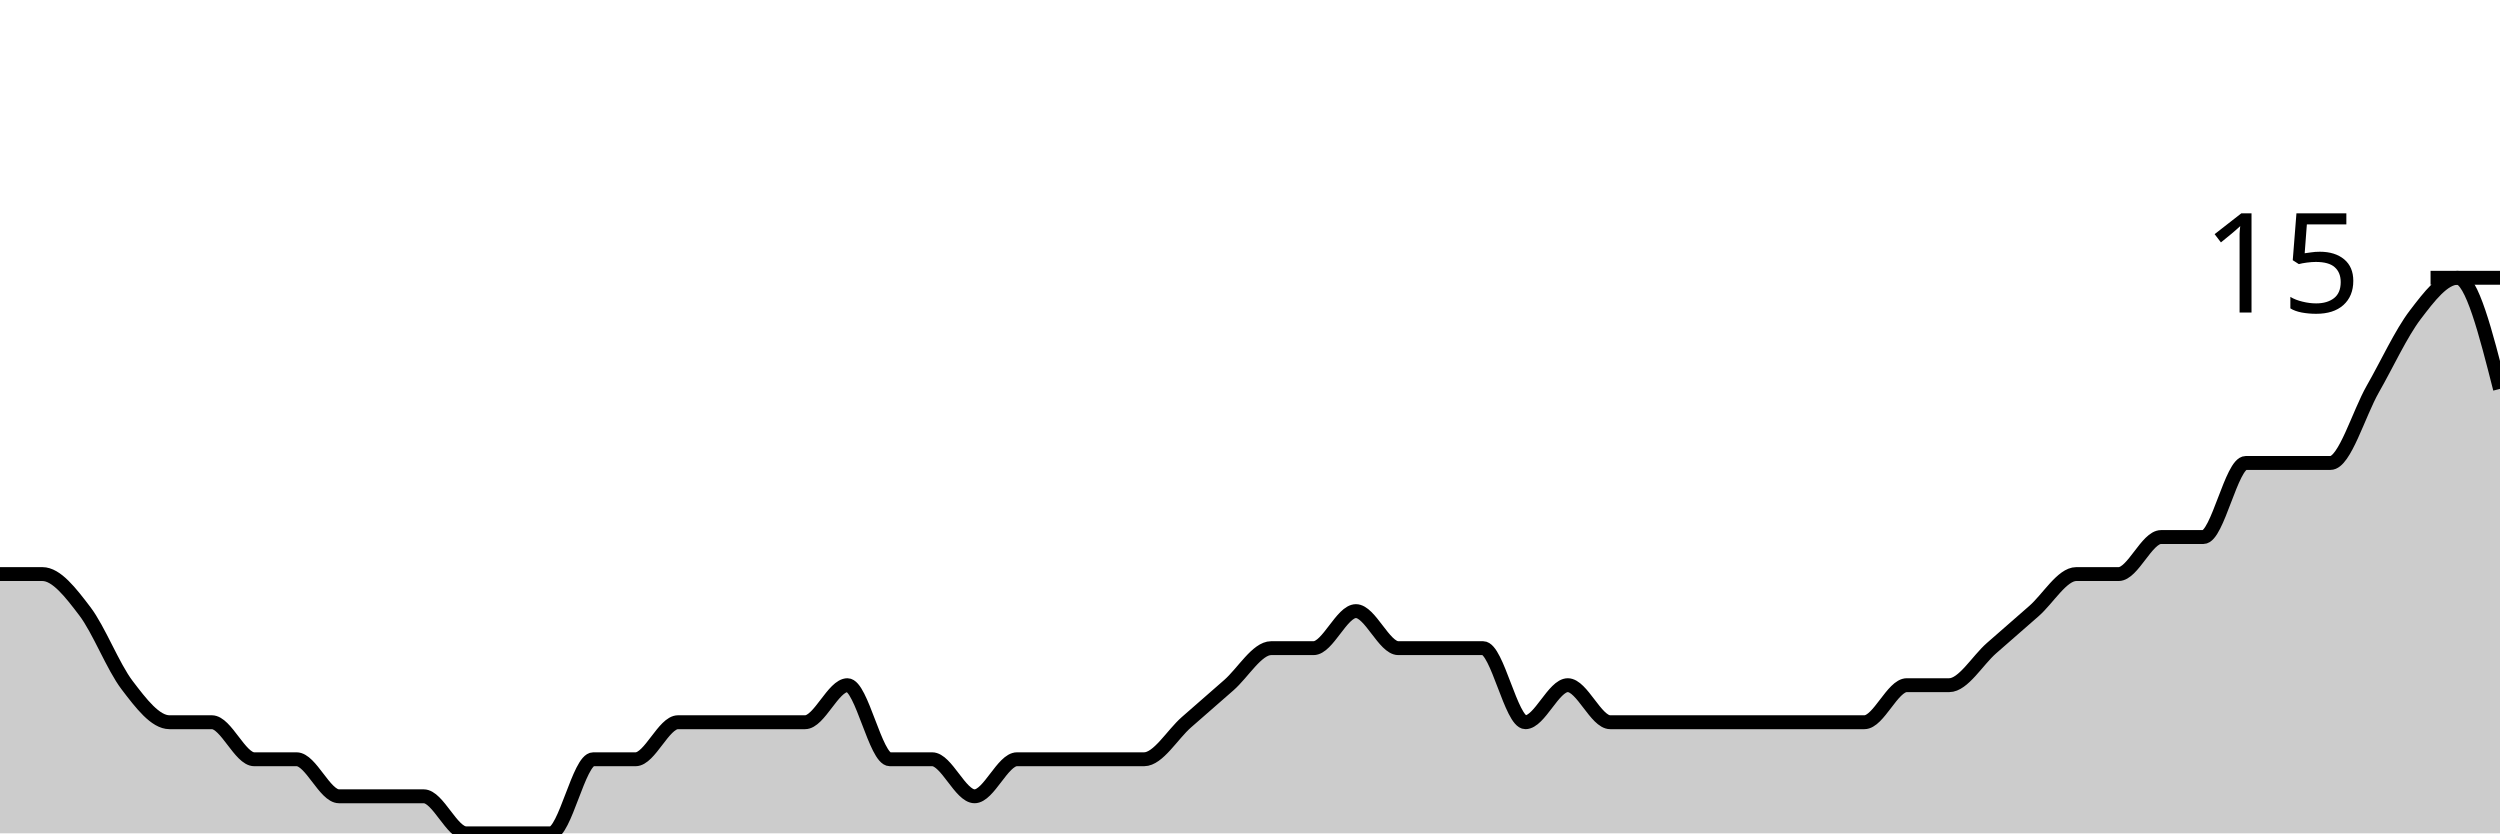
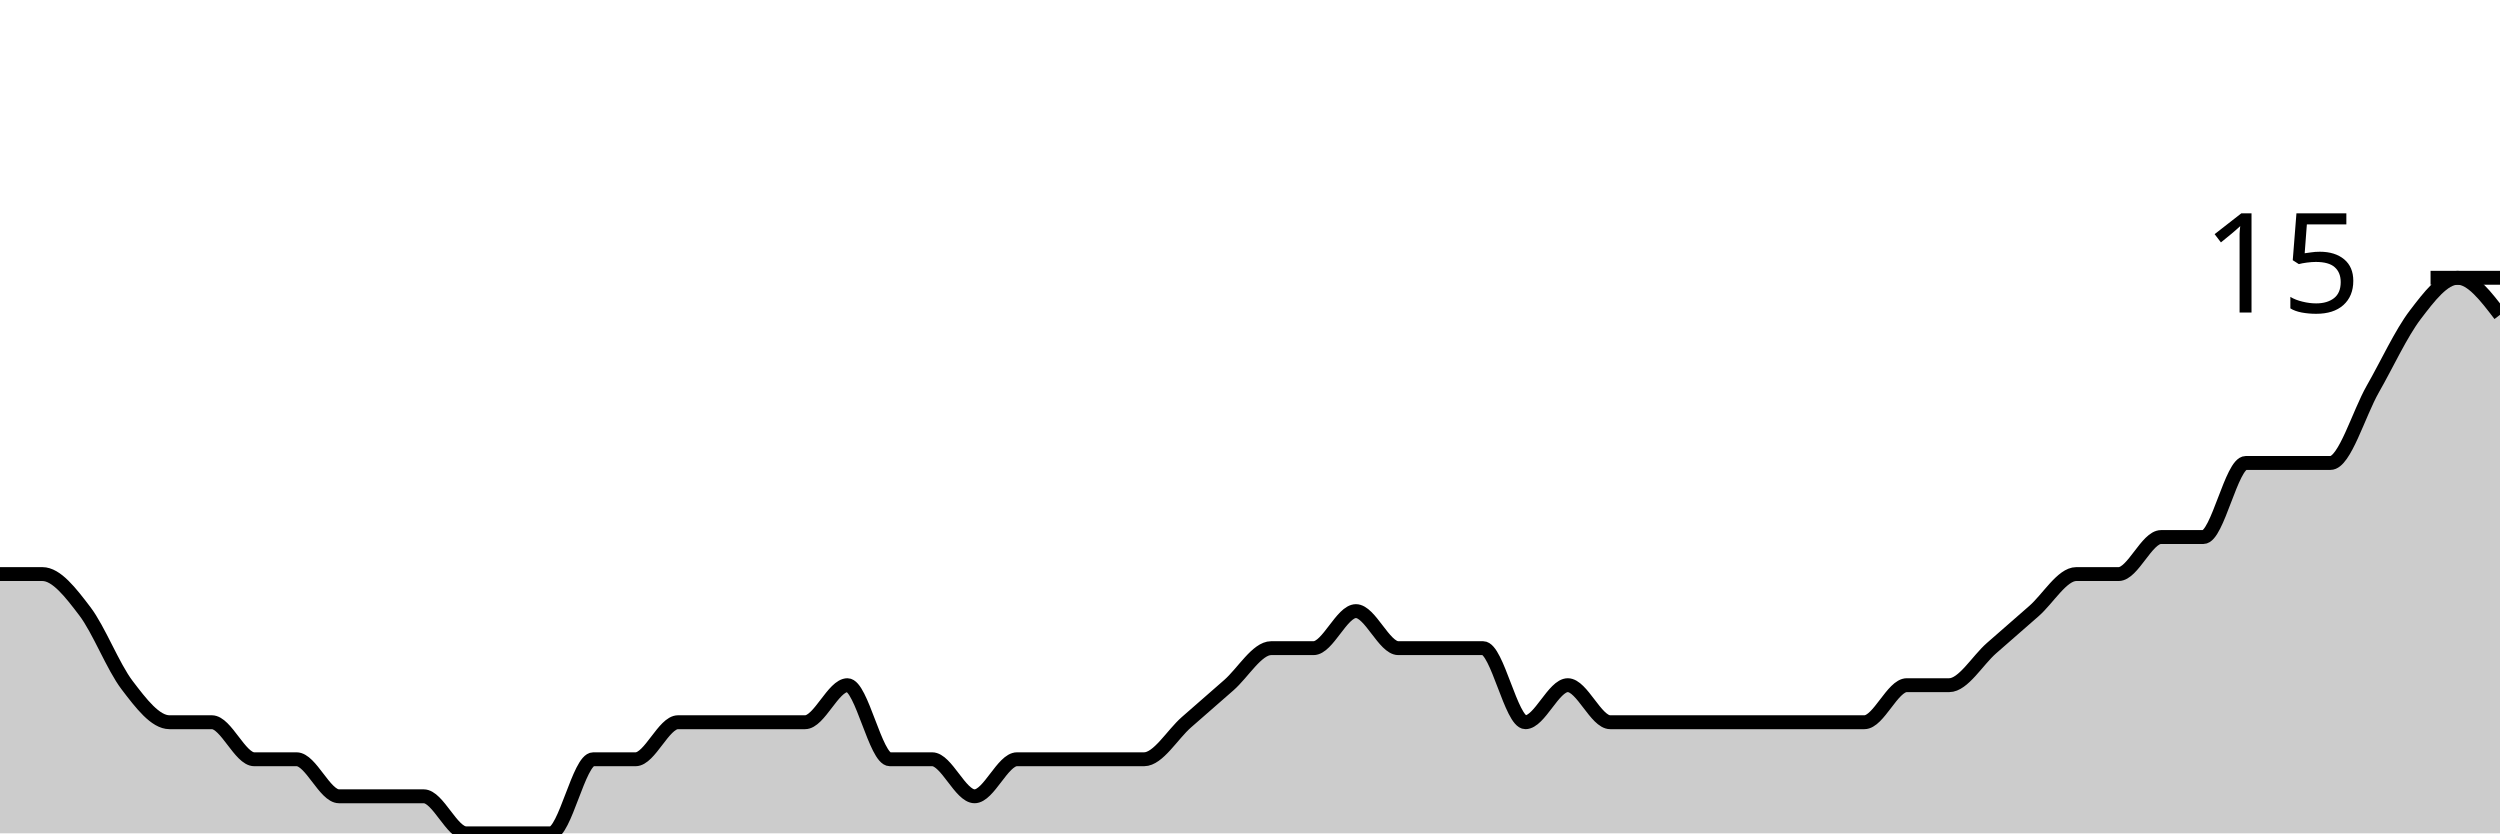
<svg xmlns="http://www.w3.org/2000/svg" viewBox="0 0 180 60">
  <g transform="translate(0,20)">
-     <path class="area" fill="rgba(0, 0, 0, 0.2)" d="M0,21.333C1.017,21.333,2.034,21.333,3.051,21.333C4.068,21.333,5.085,22.667,6.102,24C7.119,25.333,8.136,28,9.153,29.333C10.169,30.667,11.186,32,12.203,32C13.22,32,14.237,32,15.254,32C16.271,32,17.288,34.667,18.305,34.667C19.322,34.667,20.339,34.667,21.356,34.667C22.373,34.667,23.39,37.333,24.407,37.333C25.424,37.333,26.441,37.333,27.458,37.333C28.475,37.333,29.492,37.333,30.508,37.333C31.525,37.333,32.542,40,33.559,40C34.576,40,35.593,40,36.61,40C37.627,40,38.644,40,39.661,40C40.678,40,41.695,34.667,42.712,34.667C43.729,34.667,44.746,34.667,45.763,34.667C46.78,34.667,47.797,32,48.814,32C49.831,32,50.847,32,51.864,32C52.881,32,53.898,32,54.915,32C55.932,32,56.949,32,57.966,32C58.983,32,60,29.333,61.017,29.333C62.034,29.333,63.051,34.667,64.068,34.667C65.085,34.667,66.102,34.667,67.119,34.667C68.136,34.667,69.153,37.333,70.169,37.333C71.186,37.333,72.203,34.667,73.22,34.667C74.237,34.667,75.254,34.667,76.271,34.667C77.288,34.667,78.305,34.667,79.322,34.667C80.339,34.667,81.356,34.667,82.373,34.667C83.39,34.667,84.407,32.889,85.424,32C86.441,31.111,87.458,30.222,88.475,29.333C89.492,28.444,90.508,26.667,91.525,26.667C92.542,26.667,93.559,26.667,94.576,26.667C95.593,26.667,96.61,24,97.627,24C98.644,24,99.661,26.667,100.678,26.667C101.695,26.667,102.712,26.667,103.729,26.667C104.746,26.667,105.763,26.667,106.78,26.667C107.797,26.667,108.814,32,109.831,32C110.847,32,111.864,29.333,112.881,29.333C113.898,29.333,114.915,32,115.932,32C116.949,32,117.966,32,118.983,32C120,32,121.017,32,122.034,32C123.051,32,124.068,32,125.085,32C126.102,32,127.119,32,128.136,32C129.153,32,130.169,32,131.186,32C132.203,32,133.22,32,134.237,32C135.254,32,136.271,29.333,137.288,29.333C138.305,29.333,139.322,29.333,140.339,29.333C141.356,29.333,142.373,27.556,143.39,26.667C144.407,25.778,145.424,24.889,146.441,24C147.458,23.111,148.475,21.333,149.492,21.333C150.508,21.333,151.525,21.333,152.542,21.333C153.559,21.333,154.576,18.667,155.593,18.667C156.61,18.667,157.627,18.667,158.644,18.667C159.661,18.667,160.678,13.333,161.695,13.333C162.712,13.333,163.729,13.333,164.746,13.333C165.763,13.333,166.78,13.333,167.797,13.333C168.814,13.333,169.831,9.778,170.847,8C171.864,6.222,172.881,4,173.898,2.667C174.915,1.333,175.932,0,176.949,0C177.966,0,178.983,4,180,8L180,40C178.983,40,177.966,40,176.949,40C175.932,40,174.915,40,173.898,40C172.881,40,171.864,40,170.847,40C169.831,40,168.814,40,167.797,40C166.78,40,165.763,40,164.746,40C163.729,40,162.712,40,161.695,40C160.678,40,159.661,40,158.644,40C157.627,40,156.61,40,155.593,40C154.576,40,153.559,40,152.542,40C151.525,40,150.508,40,149.492,40C148.475,40,147.458,40,146.441,40C145.424,40,144.407,40,143.39,40C142.373,40,141.356,40,140.339,40C139.322,40,138.305,40,137.288,40C136.271,40,135.254,40,134.237,40C133.22,40,132.203,40,131.186,40C130.169,40,129.153,40,128.136,40C127.119,40,126.102,40,125.085,40C124.068,40,123.051,40,122.034,40C121.017,40,120,40,118.983,40C117.966,40,116.949,40,115.932,40C114.915,40,113.898,40,112.881,40C111.864,40,110.847,40,109.831,40C108.814,40,107.797,40,106.78,40C105.763,40,104.746,40,103.729,40C102.712,40,101.695,40,100.678,40C99.661,40,98.644,40,97.627,40C96.61,40,95.593,40,94.576,40C93.559,40,92.542,40,91.525,40C90.508,40,89.492,40,88.475,40C87.458,40,86.441,40,85.424,40C84.407,40,83.39,40,82.373,40C81.356,40,80.339,40,79.322,40C78.305,40,77.288,40,76.271,40C75.254,40,74.237,40,73.22,40C72.203,40,71.186,40,70.169,40C69.153,40,68.136,40,67.119,40C66.102,40,65.085,40,64.068,40C63.051,40,62.034,40,61.017,40C60,40,58.983,40,57.966,40C56.949,40,55.932,40,54.915,40C53.898,40,52.881,40,51.864,40C50.847,40,49.831,40,48.814,40C47.797,40,46.78,40,45.763,40C44.746,40,43.729,40,42.712,40C41.695,40,40.678,40,39.661,40C38.644,40,37.627,40,36.61,40C35.593,40,34.576,40,33.559,40C32.542,40,31.525,40,30.508,40C29.492,40,28.475,40,27.458,40C26.441,40,25.424,40,24.407,40C23.39,40,22.373,40,21.356,40C20.339,40,19.322,40,18.305,40C17.288,40,16.271,40,15.254,40C14.237,40,13.22,40,12.203,40C11.186,40,10.169,40,9.153,40C8.136,40,7.119,40,6.102,40C5.085,40,4.068,40,3.051,40C2.034,40,1.017,40,0,40Z" />
-     <path class="line" stroke="black" fill="none" d="M0,21.333C1.017,21.333,2.034,21.333,3.051,21.333C4.068,21.333,5.085,22.667,6.102,24C7.119,25.333,8.136,28,9.153,29.333C10.169,30.667,11.186,32,12.203,32C13.22,32,14.237,32,15.254,32C16.271,32,17.288,34.667,18.305,34.667C19.322,34.667,20.339,34.667,21.356,34.667C22.373,34.667,23.39,37.333,24.407,37.333C25.424,37.333,26.441,37.333,27.458,37.333C28.475,37.333,29.492,37.333,30.508,37.333C31.525,37.333,32.542,40,33.559,40C34.576,40,35.593,40,36.61,40C37.627,40,38.644,40,39.661,40C40.678,40,41.695,34.667,42.712,34.667C43.729,34.667,44.746,34.667,45.763,34.667C46.78,34.667,47.797,32,48.814,32C49.831,32,50.847,32,51.864,32C52.881,32,53.898,32,54.915,32C55.932,32,56.949,32,57.966,32C58.983,32,60,29.333,61.017,29.333C62.034,29.333,63.051,34.667,64.068,34.667C65.085,34.667,66.102,34.667,67.119,34.667C68.136,34.667,69.153,37.333,70.169,37.333C71.186,37.333,72.203,34.667,73.22,34.667C74.237,34.667,75.254,34.667,76.271,34.667C77.288,34.667,78.305,34.667,79.322,34.667C80.339,34.667,81.356,34.667,82.373,34.667C83.39,34.667,84.407,32.889,85.424,32C86.441,31.111,87.458,30.222,88.475,29.333C89.492,28.444,90.508,26.667,91.525,26.667C92.542,26.667,93.559,26.667,94.576,26.667C95.593,26.667,96.61,24,97.627,24C98.644,24,99.661,26.667,100.678,26.667C101.695,26.667,102.712,26.667,103.729,26.667C104.746,26.667,105.763,26.667,106.78,26.667C107.797,26.667,108.814,32,109.831,32C110.847,32,111.864,29.333,112.881,29.333C113.898,29.333,114.915,32,115.932,32C116.949,32,117.966,32,118.983,32C120,32,121.017,32,122.034,32C123.051,32,124.068,32,125.085,32C126.102,32,127.119,32,128.136,32C129.153,32,130.169,32,131.186,32C132.203,32,133.22,32,134.237,32C135.254,32,136.271,29.333,137.288,29.333C138.305,29.333,139.322,29.333,140.339,29.333C141.356,29.333,142.373,27.556,143.39,26.667C144.407,25.778,145.424,24.889,146.441,24C147.458,23.111,148.475,21.333,149.492,21.333C150.508,21.333,151.525,21.333,152.542,21.333C153.559,21.333,154.576,18.667,155.593,18.667C156.61,18.667,157.627,18.667,158.644,18.667C159.661,18.667,160.678,13.333,161.695,13.333C162.712,13.333,163.729,13.333,164.746,13.333C165.763,13.333,166.78,13.333,167.797,13.333C168.814,13.333,169.831,9.778,170.847,8C171.864,6.222,172.881,4,173.898,2.667C174.915,1.333,175.932,0,176.949,0C177.966,0,178.983,4,180,8" />
+     <path class="area" fill="rgba(0, 0, 0, 0.2)" d="M0,21.333C1.017,21.333,2.034,21.333,3.051,21.333C4.068,21.333,5.085,22.667,6.102,24C7.119,25.333,8.136,28,9.153,29.333C10.169,30.667,11.186,32,12.203,32C13.22,32,14.237,32,15.254,32C16.271,32,17.288,34.667,18.305,34.667C19.322,34.667,20.339,34.667,21.356,34.667C22.373,34.667,23.39,37.333,24.407,37.333C25.424,37.333,26.441,37.333,27.458,37.333C28.475,37.333,29.492,37.333,30.508,37.333C31.525,37.333,32.542,40,33.559,40C34.576,40,35.593,40,36.61,40C37.627,40,38.644,40,39.661,40C40.678,40,41.695,34.667,42.712,34.667C43.729,34.667,44.746,34.667,45.763,34.667C46.78,34.667,47.797,32,48.814,32C49.831,32,50.847,32,51.864,32C52.881,32,53.898,32,54.915,32C55.932,32,56.949,32,57.966,32C58.983,32,60,29.333,61.017,29.333C62.034,29.333,63.051,34.667,64.068,34.667C65.085,34.667,66.102,34.667,67.119,34.667C68.136,34.667,69.153,37.333,70.169,37.333C71.186,37.333,72.203,34.667,73.22,34.667C74.237,34.667,75.254,34.667,76.271,34.667C77.288,34.667,78.305,34.667,79.322,34.667C80.339,34.667,81.356,34.667,82.373,34.667C83.39,34.667,84.407,32.889,85.424,32C86.441,31.111,87.458,30.222,88.475,29.333C89.492,28.444,90.508,26.667,91.525,26.667C92.542,26.667,93.559,26.667,94.576,26.667C95.593,26.667,96.61,24,97.627,24C98.644,24,99.661,26.667,100.678,26.667C101.695,26.667,102.712,26.667,103.729,26.667C104.746,26.667,105.763,26.667,106.78,26.667C107.797,26.667,108.814,32,109.831,32C110.847,32,111.864,29.333,112.881,29.333C113.898,29.333,114.915,32,115.932,32C116.949,32,117.966,32,118.983,32C120,32,121.017,32,122.034,32C123.051,32,124.068,32,125.085,32C126.102,32,127.119,32,128.136,32C129.153,32,130.169,32,131.186,32C132.203,32,133.22,32,134.237,32C135.254,32,136.271,29.333,137.288,29.333C138.305,29.333,139.322,29.333,140.339,29.333C141.356,29.333,142.373,27.556,143.39,26.667C144.407,25.778,145.424,24.889,146.441,24C147.458,23.111,148.475,21.333,149.492,21.333C150.508,21.333,151.525,21.333,152.542,21.333C153.559,21.333,154.576,18.667,155.593,18.667C156.61,18.667,157.627,18.667,158.644,18.667C159.661,18.667,160.678,13.333,161.695,13.333C162.712,13.333,163.729,13.333,164.746,13.333C165.763,13.333,166.78,13.333,167.797,13.333C168.814,13.333,169.831,9.778,170.847,8C171.864,6.222,172.881,4,173.898,2.667C174.915,1.333,175.932,0,176.949,0C177.966,0,178.983,1.333,180,2.667L180,40C178.983,40,177.966,40,176.949,40C175.932,40,174.915,40,173.898,40C172.881,40,171.864,40,170.847,40C169.831,40,168.814,40,167.797,40C166.78,40,165.763,40,164.746,40C163.729,40,162.712,40,161.695,40C160.678,40,159.661,40,158.644,40C157.627,40,156.61,40,155.593,40C154.576,40,153.559,40,152.542,40C151.525,40,150.508,40,149.492,40C148.475,40,147.458,40,146.441,40C145.424,40,144.407,40,143.39,40C142.373,40,141.356,40,140.339,40C139.322,40,138.305,40,137.288,40C136.271,40,135.254,40,134.237,40C133.22,40,132.203,40,131.186,40C130.169,40,129.153,40,128.136,40C127.119,40,126.102,40,125.085,40C124.068,40,123.051,40,122.034,40C121.017,40,120,40,118.983,40C117.966,40,116.949,40,115.932,40C114.915,40,113.898,40,112.881,40C111.864,40,110.847,40,109.831,40C108.814,40,107.797,40,106.78,40C105.763,40,104.746,40,103.729,40C102.712,40,101.695,40,100.678,40C99.661,40,98.644,40,97.627,40C96.61,40,95.593,40,94.576,40C93.559,40,92.542,40,91.525,40C90.508,40,89.492,40,88.475,40C87.458,40,86.441,40,85.424,40C84.407,40,83.39,40,82.373,40C81.356,40,80.339,40,79.322,40C78.305,40,77.288,40,76.271,40C75.254,40,74.237,40,73.22,40C72.203,40,71.186,40,70.169,40C69.153,40,68.136,40,67.119,40C66.102,40,65.085,40,64.068,40C63.051,40,62.034,40,61.017,40C60,40,58.983,40,57.966,40C56.949,40,55.932,40,54.915,40C53.898,40,52.881,40,51.864,40C50.847,40,49.831,40,48.814,40C47.797,40,46.78,40,45.763,40C44.746,40,43.729,40,42.712,40C41.695,40,40.678,40,39.661,40C38.644,40,37.627,40,36.61,40C35.593,40,34.576,40,33.559,40C32.542,40,31.525,40,30.508,40C29.492,40,28.475,40,27.458,40C26.441,40,25.424,40,24.407,40C23.39,40,22.373,40,21.356,40C20.339,40,19.322,40,18.305,40C17.288,40,16.271,40,15.254,40C14.237,40,13.22,40,12.203,40C11.186,40,10.169,40,9.153,40C8.136,40,7.119,40,6.102,40C5.085,40,4.068,40,3.051,40C2.034,40,1.017,40,0,40Z" />
+     <path class="line" stroke="black" fill="none" d="M0,21.333C1.017,21.333,2.034,21.333,3.051,21.333C4.068,21.333,5.085,22.667,6.102,24C7.119,25.333,8.136,28,9.153,29.333C10.169,30.667,11.186,32,12.203,32C13.22,32,14.237,32,15.254,32C16.271,32,17.288,34.667,18.305,34.667C19.322,34.667,20.339,34.667,21.356,34.667C22.373,34.667,23.39,37.333,24.407,37.333C25.424,37.333,26.441,37.333,27.458,37.333C28.475,37.333,29.492,37.333,30.508,37.333C31.525,37.333,32.542,40,33.559,40C34.576,40,35.593,40,36.61,40C37.627,40,38.644,40,39.661,40C40.678,40,41.695,34.667,42.712,34.667C43.729,34.667,44.746,34.667,45.763,34.667C46.78,34.667,47.797,32,48.814,32C49.831,32,50.847,32,51.864,32C52.881,32,53.898,32,54.915,32C55.932,32,56.949,32,57.966,32C58.983,32,60,29.333,61.017,29.333C62.034,29.333,63.051,34.667,64.068,34.667C65.085,34.667,66.102,34.667,67.119,34.667C68.136,34.667,69.153,37.333,70.169,37.333C71.186,37.333,72.203,34.667,73.22,34.667C74.237,34.667,75.254,34.667,76.271,34.667C77.288,34.667,78.305,34.667,79.322,34.667C80.339,34.667,81.356,34.667,82.373,34.667C83.39,34.667,84.407,32.889,85.424,32C86.441,31.111,87.458,30.222,88.475,29.333C89.492,28.444,90.508,26.667,91.525,26.667C92.542,26.667,93.559,26.667,94.576,26.667C95.593,26.667,96.61,24,97.627,24C98.644,24,99.661,26.667,100.678,26.667C101.695,26.667,102.712,26.667,103.729,26.667C104.746,26.667,105.763,26.667,106.78,26.667C107.797,26.667,108.814,32,109.831,32C110.847,32,111.864,29.333,112.881,29.333C113.898,29.333,114.915,32,115.932,32C116.949,32,117.966,32,118.983,32C120,32,121.017,32,122.034,32C123.051,32,124.068,32,125.085,32C126.102,32,127.119,32,128.136,32C129.153,32,130.169,32,131.186,32C132.203,32,133.22,32,134.237,32C135.254,32,136.271,29.333,137.288,29.333C138.305,29.333,139.322,29.333,140.339,29.333C141.356,29.333,142.373,27.556,143.39,26.667C144.407,25.778,145.424,24.889,146.441,24C147.458,23.111,148.475,21.333,149.492,21.333C150.508,21.333,151.525,21.333,152.542,21.333C153.559,21.333,154.576,18.667,155.593,18.667C156.61,18.667,157.627,18.667,158.644,18.667C159.661,18.667,160.678,13.333,161.695,13.333C162.712,13.333,163.729,13.333,164.746,13.333C165.763,13.333,166.78,13.333,167.797,13.333C168.814,13.333,169.831,9.778,170.847,8C171.864,6.222,172.881,4,173.898,2.667C174.915,1.333,175.932,0,176.949,0C177.966,0,178.983,1.333,180,2.667" />
    <path class="axis-ceiling" stroke-width="1" stroke="black" fill="none" d="M175,0L180,0" />
    <text class="axis-ceiling-label" font-family="sans-serif" text-anchor="end" font-size="10px" x="170" y="2.5">15</text>
  </g>
</svg>
